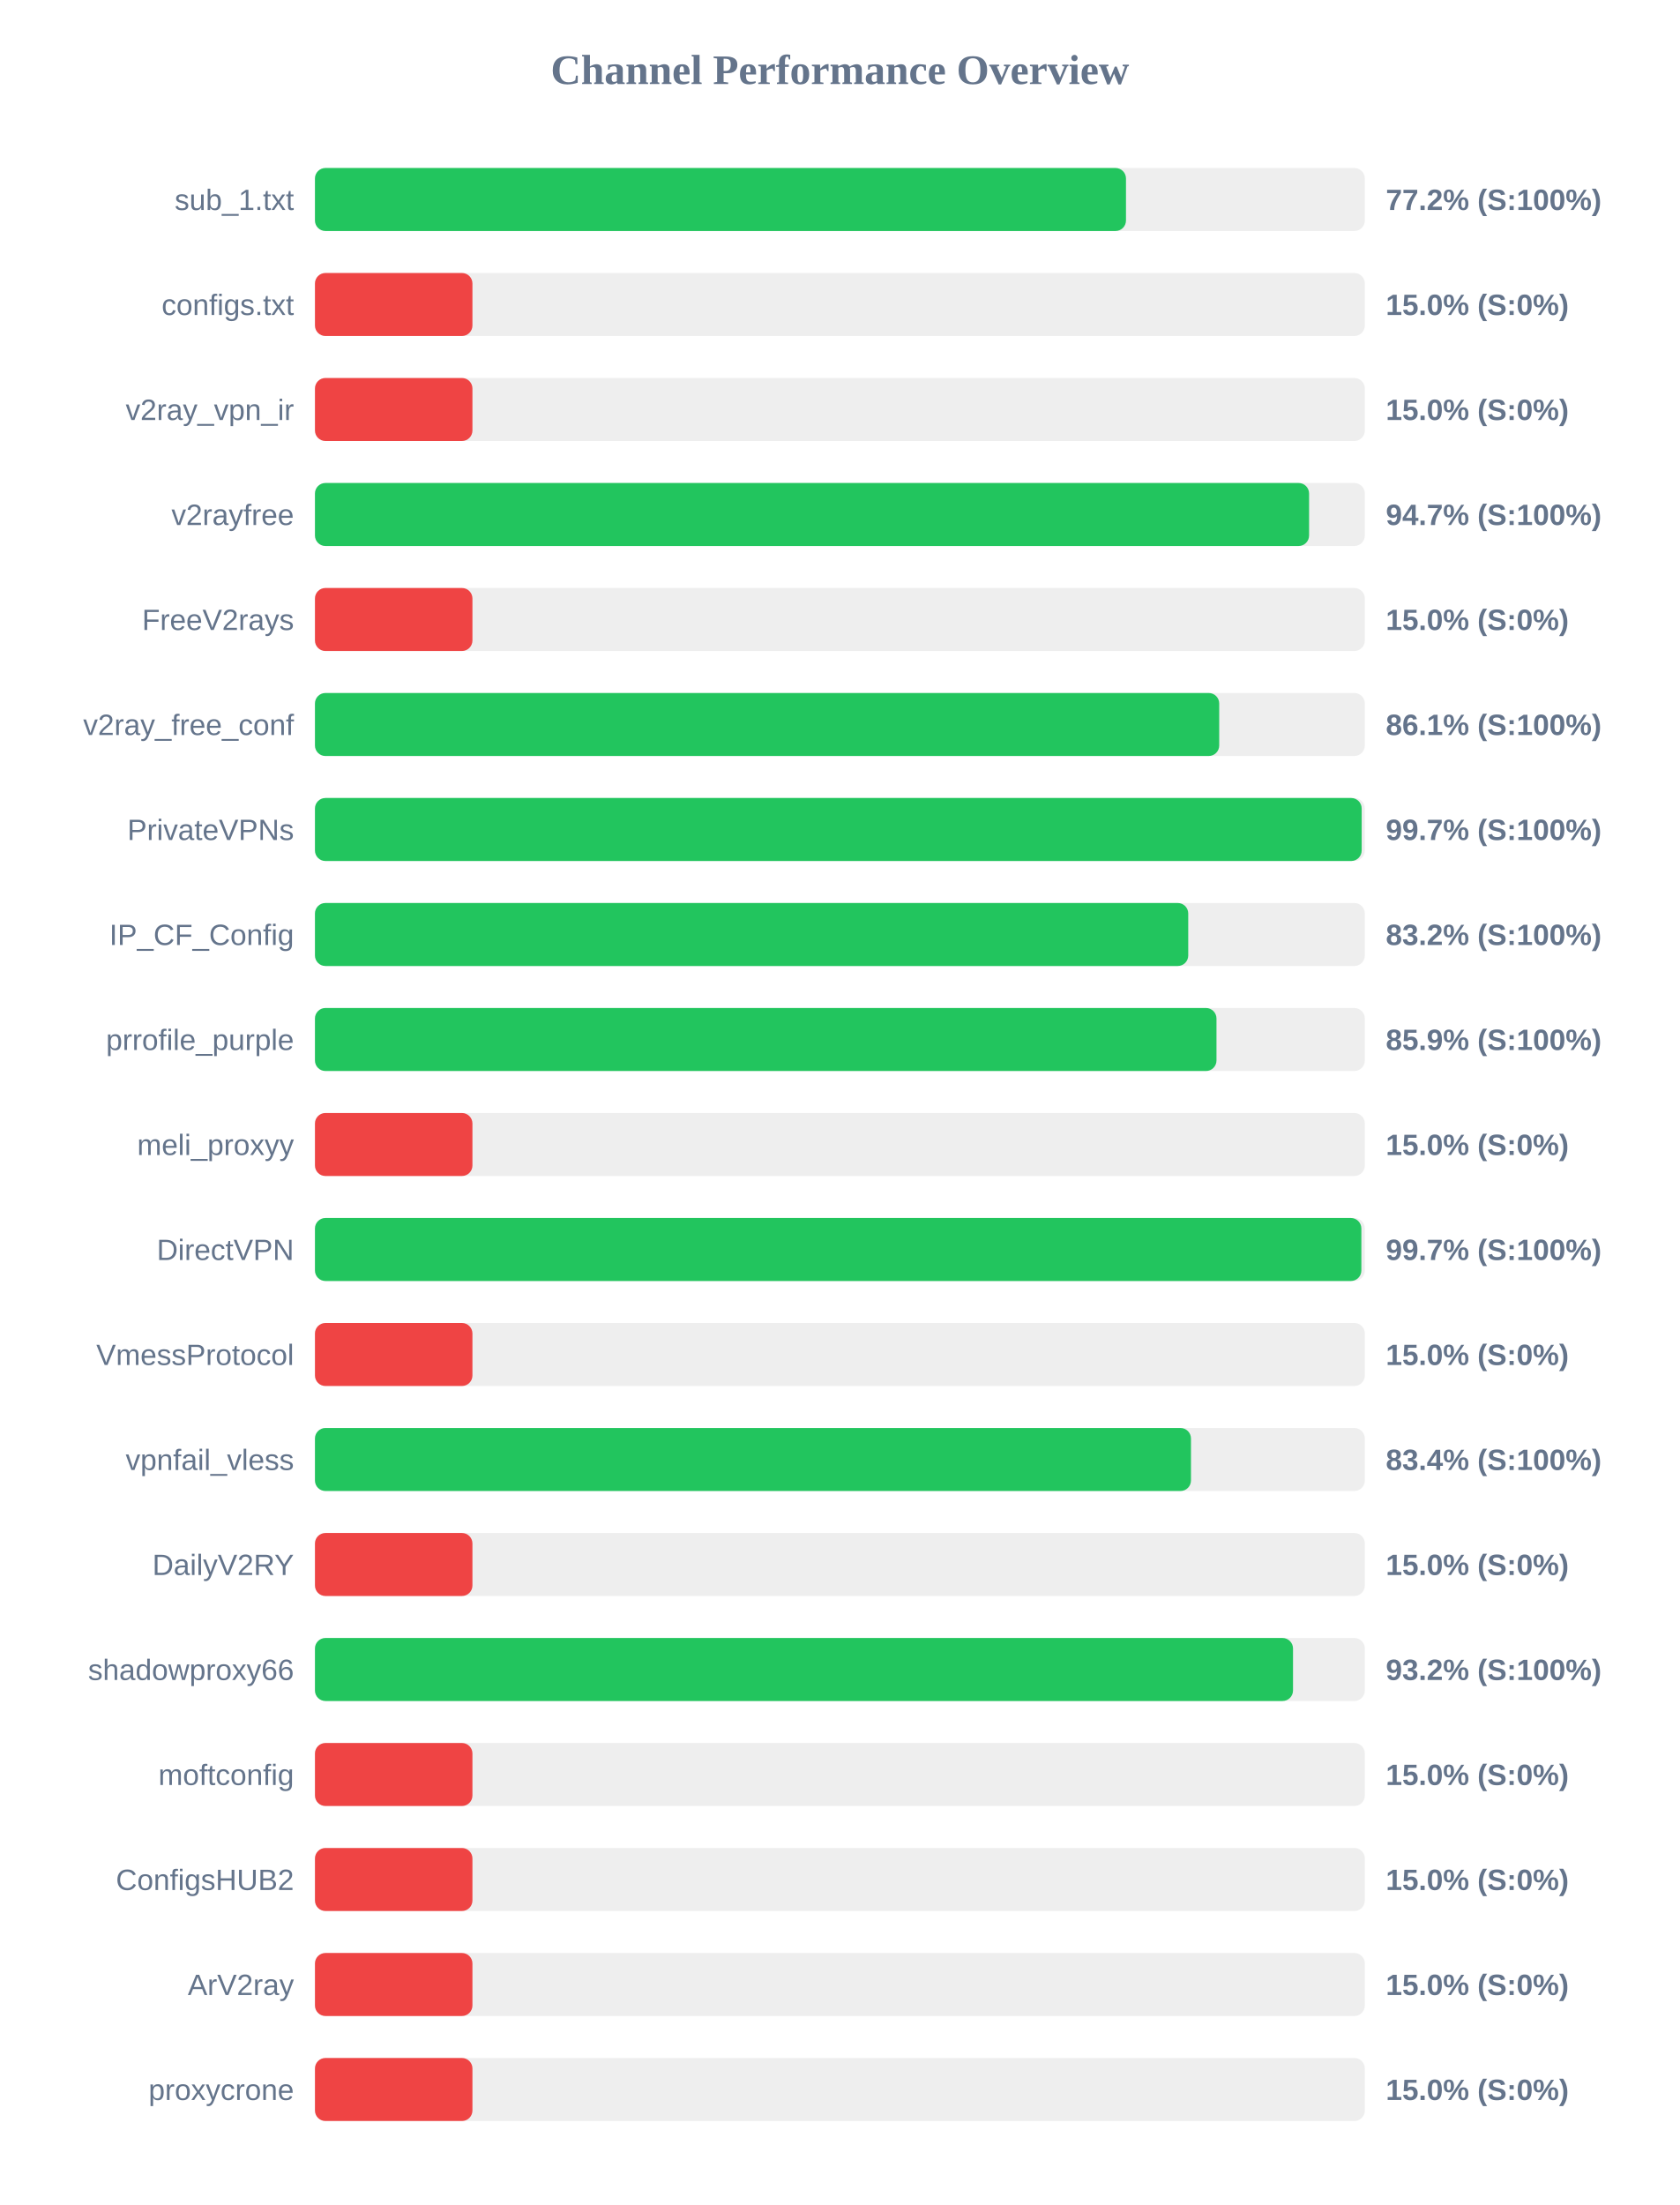
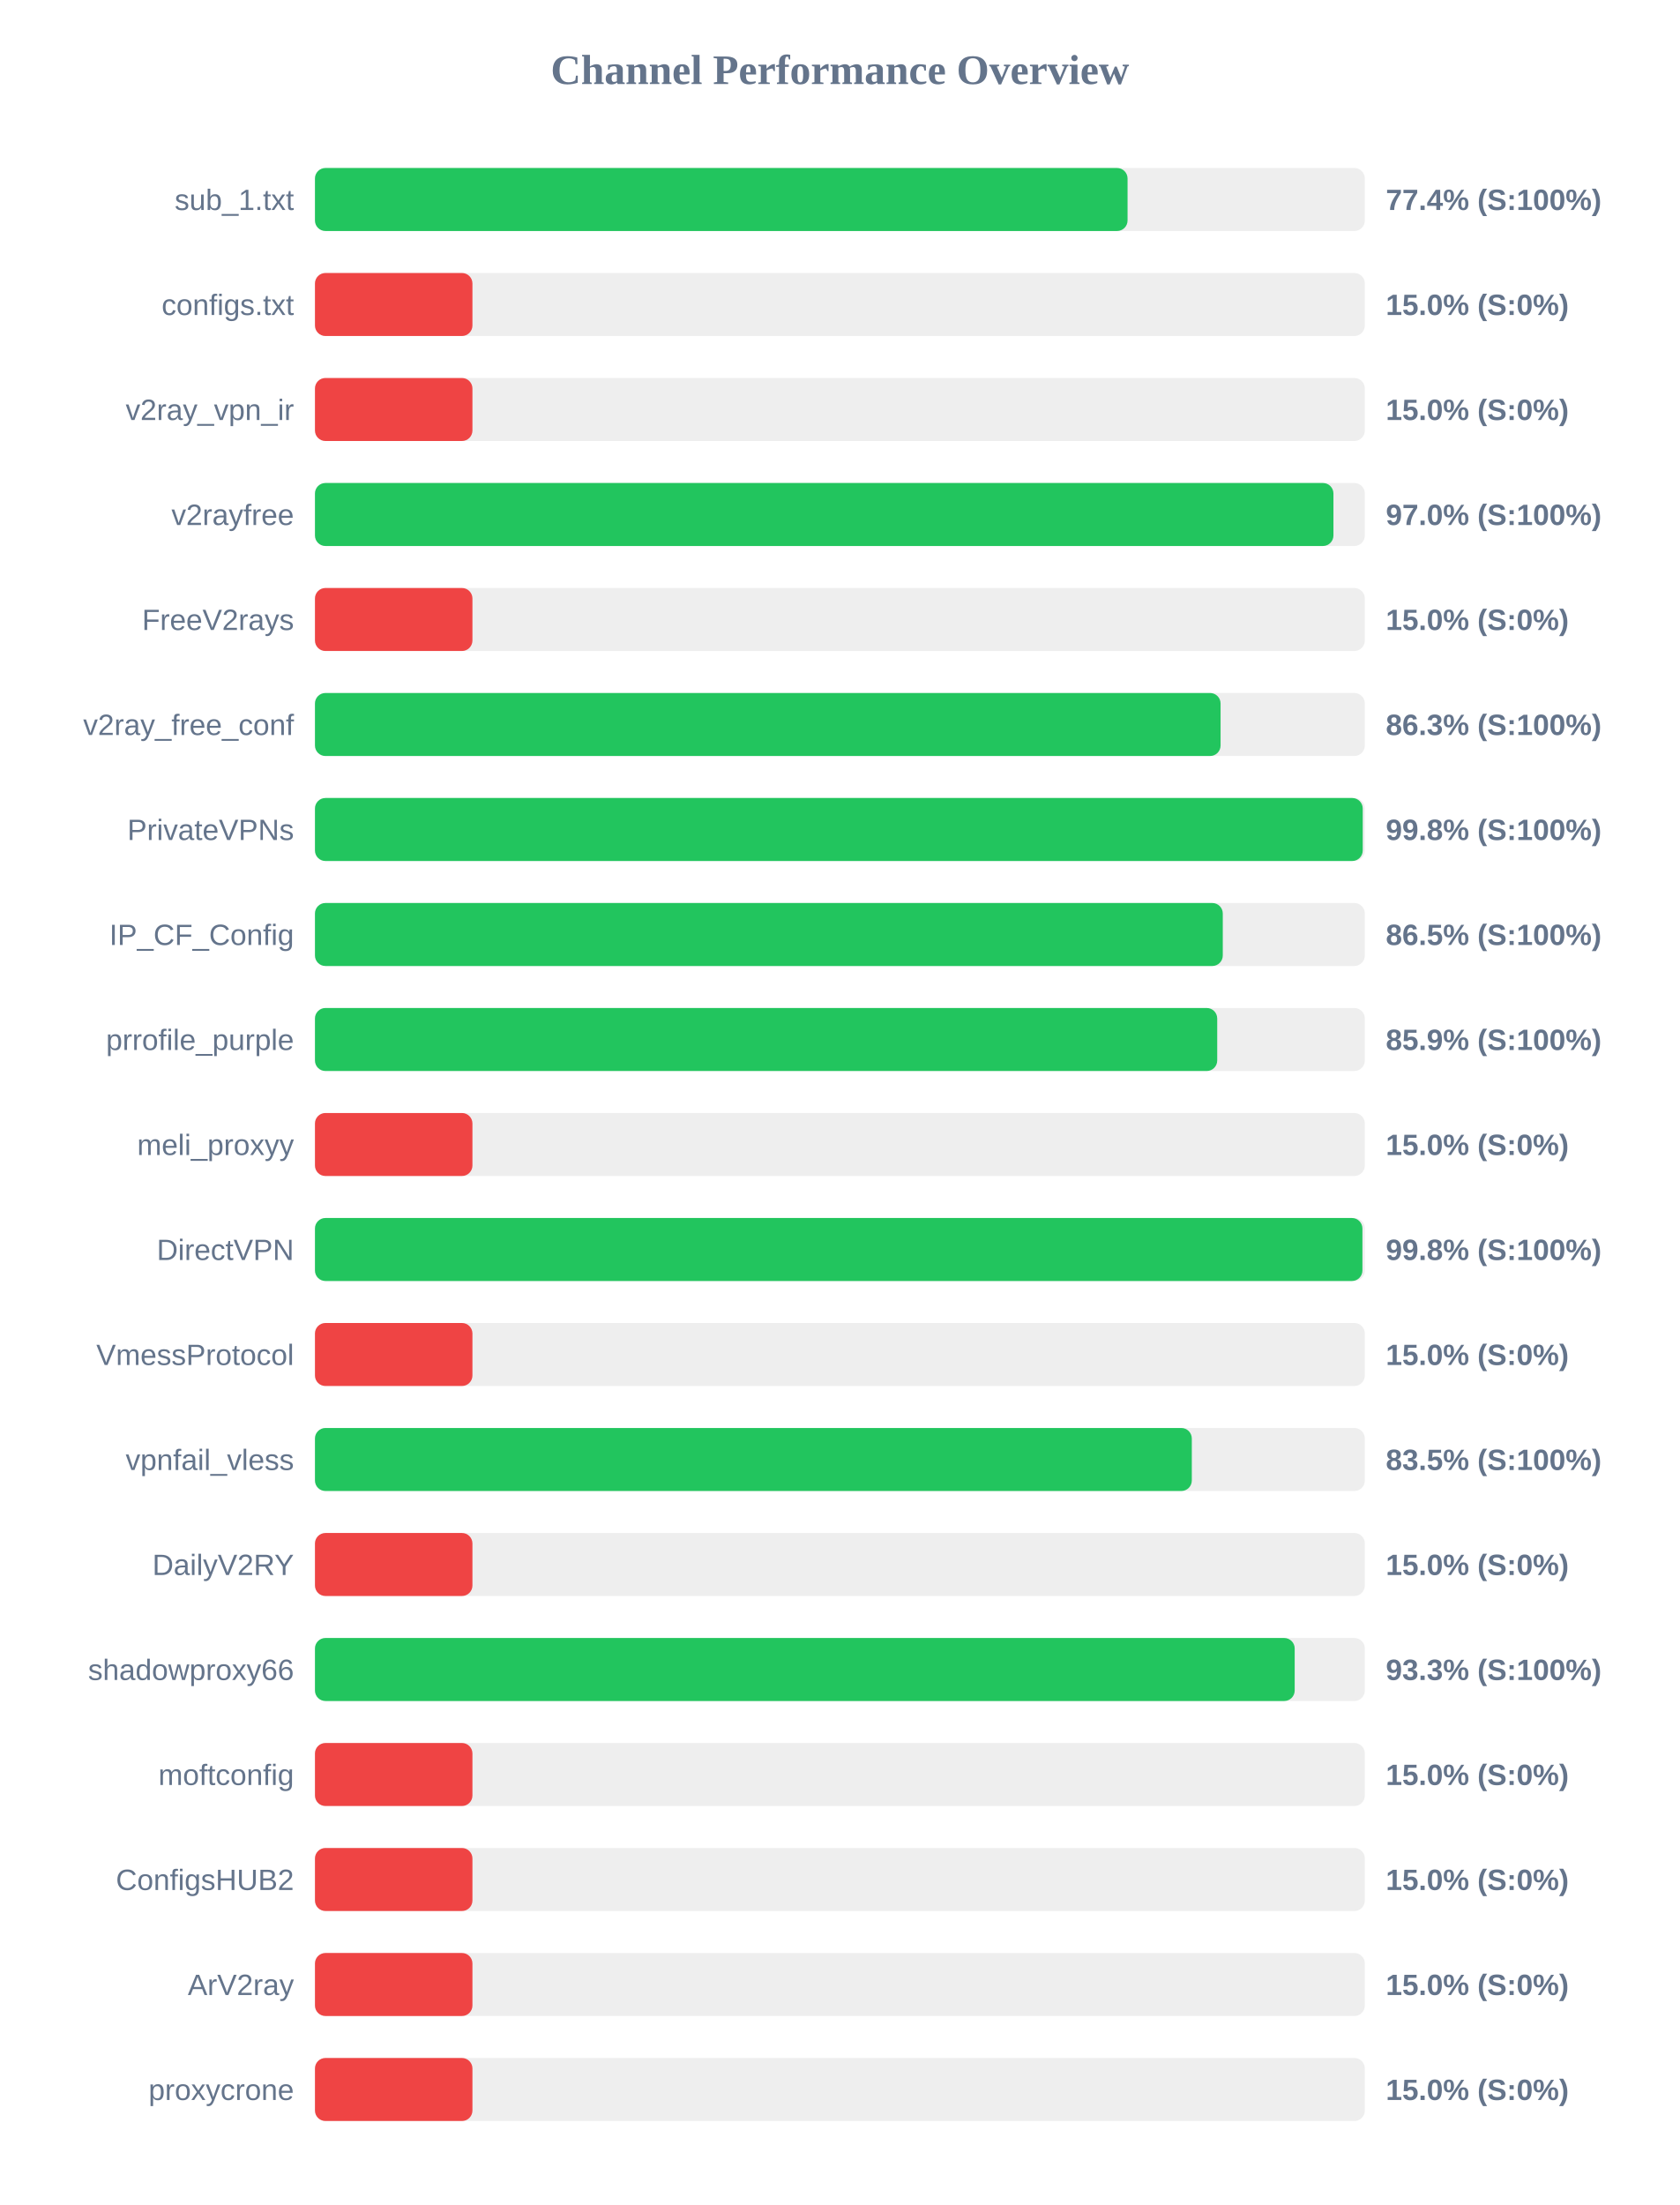
<svg xmlns="http://www.w3.org/2000/svg" width="800" height="1050" version="1.1">
  <style>
        .row { font: 14px Arial; fill: #64748b; }
        .score { font: bold 14px Arial; fill: #64748b; }
    </style>
  <text x="400" y="40" text-anchor="middle" font-size="20px" font-weight="bold" fill="#64748b">Channel Performance Overview</text>
  <rect x="150" y="80" width="500" height="30" fill="#eee" rx="5" />
-   <rect x="150" y="80" width="386.25" height="30" fill="#22c55e" rx="5" />
+   <rect x="150" y="80" width="387.0" height="30" fill="#22c55e" rx="5" />
  <text x="140" y="100" text-anchor="end" class="row">sub_1.txt</text>
-   <text x="660" y="100" text-anchor="start" class="score">77.2% (S:100%)</text>
+   <text x="660" y="100" text-anchor="start" class="score">77.4% (S:100%)</text>
  <rect x="150" y="130" width="500" height="30" fill="#eee" rx="5" />
  <rect x="150" y="130" width="75.0" height="30" fill="#ef4444" rx="5" />
  <text x="140" y="150" text-anchor="end" class="row">configs.txt</text>
  <text x="660" y="150" text-anchor="start" class="score">15.0% (S:0%)</text>
  <rect x="150" y="180" width="500" height="30" fill="#eee" rx="5" />
  <rect x="150" y="180" width="75.0" height="30" fill="#ef4444" rx="5" />
  <text x="140" y="200" text-anchor="end" class="row">v2ray_vpn_ir</text>
  <text x="660" y="200" text-anchor="start" class="score">15.0% (S:0%)</text>
  <rect x="150" y="230" width="500" height="30" fill="#eee" rx="5" />
-   <rect x="150" y="230" width="473.45" height="30" fill="#22c55e" rx="5" />
+   <rect x="150" y="230" width="485.05" height="30" fill="#22c55e" rx="5" />
  <text x="140" y="250" text-anchor="end" class="row">v2rayfree</text>
-   <text x="660" y="250" text-anchor="start" class="score">94.7% (S:100%)</text>
+   <text x="660" y="250" text-anchor="start" class="score">97.0% (S:100%)</text>
  <rect x="150" y="280" width="500" height="30" fill="#eee" rx="5" />
  <rect x="150" y="280" width="75.0" height="30" fill="#ef4444" rx="5" />
  <text x="140" y="300" text-anchor="end" class="row">FreeV2rays</text>
  <text x="660" y="300" text-anchor="start" class="score">15.0% (S:0%)</text>
  <rect x="150" y="330" width="500" height="30" fill="#eee" rx="5" />
-   <rect x="150" y="330" width="430.65" height="30" fill="#22c55e" rx="5" />
+   <rect x="150" y="330" width="431.3" height="30" fill="#22c55e" rx="5" />
  <text x="140" y="350" text-anchor="end" class="row">v2ray_free_conf</text>
-   <text x="660" y="350" text-anchor="start" class="score">86.1% (S:100%)</text>
+   <text x="660" y="350" text-anchor="start" class="score">86.3% (S:100%)</text>
  <rect x="150" y="380" width="500" height="30" fill="#eee" rx="5" />
-   <rect x="150" y="380" width="498.5" height="30" fill="#22c55e" rx="5" />
+   <rect x="150" y="380" width="499.0" height="30" fill="#22c55e" rx="5" />
  <text x="140" y="400" text-anchor="end" class="row">PrivateVPNs</text>
-   <text x="660" y="400" text-anchor="start" class="score">99.7% (S:100%)</text>
+   <text x="660" y="400" text-anchor="start" class="score">99.8% (S:100%)</text>
  <rect x="150" y="430" width="500" height="30" fill="#eee" rx="5" />
-   <rect x="150" y="430" width="415.9" height="30" fill="#22c55e" rx="5" />
+   <rect x="150" y="430" width="432.35" height="30" fill="#22c55e" rx="5" />
  <text x="140" y="450" text-anchor="end" class="row">IP_CF_Config</text>
-   <text x="660" y="450" text-anchor="start" class="score">83.2% (S:100%)</text>
+   <text x="660" y="450" text-anchor="start" class="score">86.5% (S:100%)</text>
  <rect x="150" y="480" width="500" height="30" fill="#eee" rx="5" />
-   <rect x="150" y="480" width="429.35" height="30" fill="#22c55e" rx="5" />
+   <rect x="150" y="480" width="429.7" height="30" fill="#22c55e" rx="5" />
  <text x="140" y="500" text-anchor="end" class="row">prrofile_purple</text>
  <text x="660" y="500" text-anchor="start" class="score">85.9% (S:100%)</text>
  <rect x="150" y="530" width="500" height="30" fill="#eee" rx="5" />
  <rect x="150" y="530" width="75.0" height="30" fill="#ef4444" rx="5" />
  <text x="140" y="550" text-anchor="end" class="row">meli_proxyy</text>
  <text x="660" y="550" text-anchor="start" class="score">15.0% (S:0%)</text>
  <rect x="150" y="580" width="500" height="30" fill="#eee" rx="5" />
-   <rect x="150" y="580" width="498.35" height="30" fill="#22c55e" rx="5" />
+   <rect x="150" y="580" width="498.85" height="30" fill="#22c55e" rx="5" />
  <text x="140" y="600" text-anchor="end" class="row">DirectVPN</text>
-   <text x="660" y="600" text-anchor="start" class="score">99.7% (S:100%)</text>
+   <text x="660" y="600" text-anchor="start" class="score">99.8% (S:100%)</text>
  <rect x="150" y="630" width="500" height="30" fill="#eee" rx="5" />
  <rect x="150" y="630" width="75.0" height="30" fill="#ef4444" rx="5" />
  <text x="140" y="650" text-anchor="end" class="row">VmessProtocol</text>
  <text x="660" y="650" text-anchor="start" class="score">15.0% (S:0%)</text>
  <rect x="150" y="680" width="500" height="30" fill="#eee" rx="5" />
-   <rect x="150" y="680" width="417.2" height="30" fill="#22c55e" rx="5" />
+   <rect x="150" y="680" width="417.6" height="30" fill="#22c55e" rx="5" />
  <text x="140" y="700" text-anchor="end" class="row">vpnfail_vless</text>
-   <text x="660" y="700" text-anchor="start" class="score">83.4% (S:100%)</text>
+   <text x="660" y="700" text-anchor="start" class="score">83.5% (S:100%)</text>
  <rect x="150" y="730" width="500" height="30" fill="#eee" rx="5" />
  <rect x="150" y="730" width="75.0" height="30" fill="#ef4444" rx="5" />
  <text x="140" y="750" text-anchor="end" class="row">DailyV2RY</text>
  <text x="660" y="750" text-anchor="start" class="score">15.0% (S:0%)</text>
  <rect x="150" y="780" width="500" height="30" fill="#eee" rx="5" />
-   <rect x="150" y="780" width="465.8" height="30" fill="#22c55e" rx="5" />
+   <rect x="150" y="780" width="466.6" height="30" fill="#22c55e" rx="5" />
  <text x="140" y="800" text-anchor="end" class="row">shadowproxy66</text>
-   <text x="660" y="800" text-anchor="start" class="score">93.2% (S:100%)</text>
+   <text x="660" y="800" text-anchor="start" class="score">93.3% (S:100%)</text>
  <rect x="150" y="830" width="500" height="30" fill="#eee" rx="5" />
  <rect x="150" y="830" width="75.0" height="30" fill="#ef4444" rx="5" />
  <text x="140" y="850" text-anchor="end" class="row">moftconfig</text>
  <text x="660" y="850" text-anchor="start" class="score">15.0% (S:0%)</text>
  <rect x="150" y="880" width="500" height="30" fill="#eee" rx="5" />
  <rect x="150" y="880" width="75.0" height="30" fill="#ef4444" rx="5" />
  <text x="140" y="900" text-anchor="end" class="row">ConfigsHUB2</text>
  <text x="660" y="900" text-anchor="start" class="score">15.0% (S:0%)</text>
  <rect x="150" y="930" width="500" height="30" fill="#eee" rx="5" />
  <rect x="150" y="930" width="75.0" height="30" fill="#ef4444" rx="5" />
  <text x="140" y="950" text-anchor="end" class="row">ArV2ray</text>
  <text x="660" y="950" text-anchor="start" class="score">15.0% (S:0%)</text>
  <rect x="150" y="980" width="500" height="30" fill="#eee" rx="5" />
  <rect x="150" y="980" width="75.0" height="30" fill="#ef4444" rx="5" />
  <text x="140" y="1000" text-anchor="end" class="row">proxycrone</text>
  <text x="660" y="1000" text-anchor="start" class="score">15.0% (S:0%)</text>
</svg>
